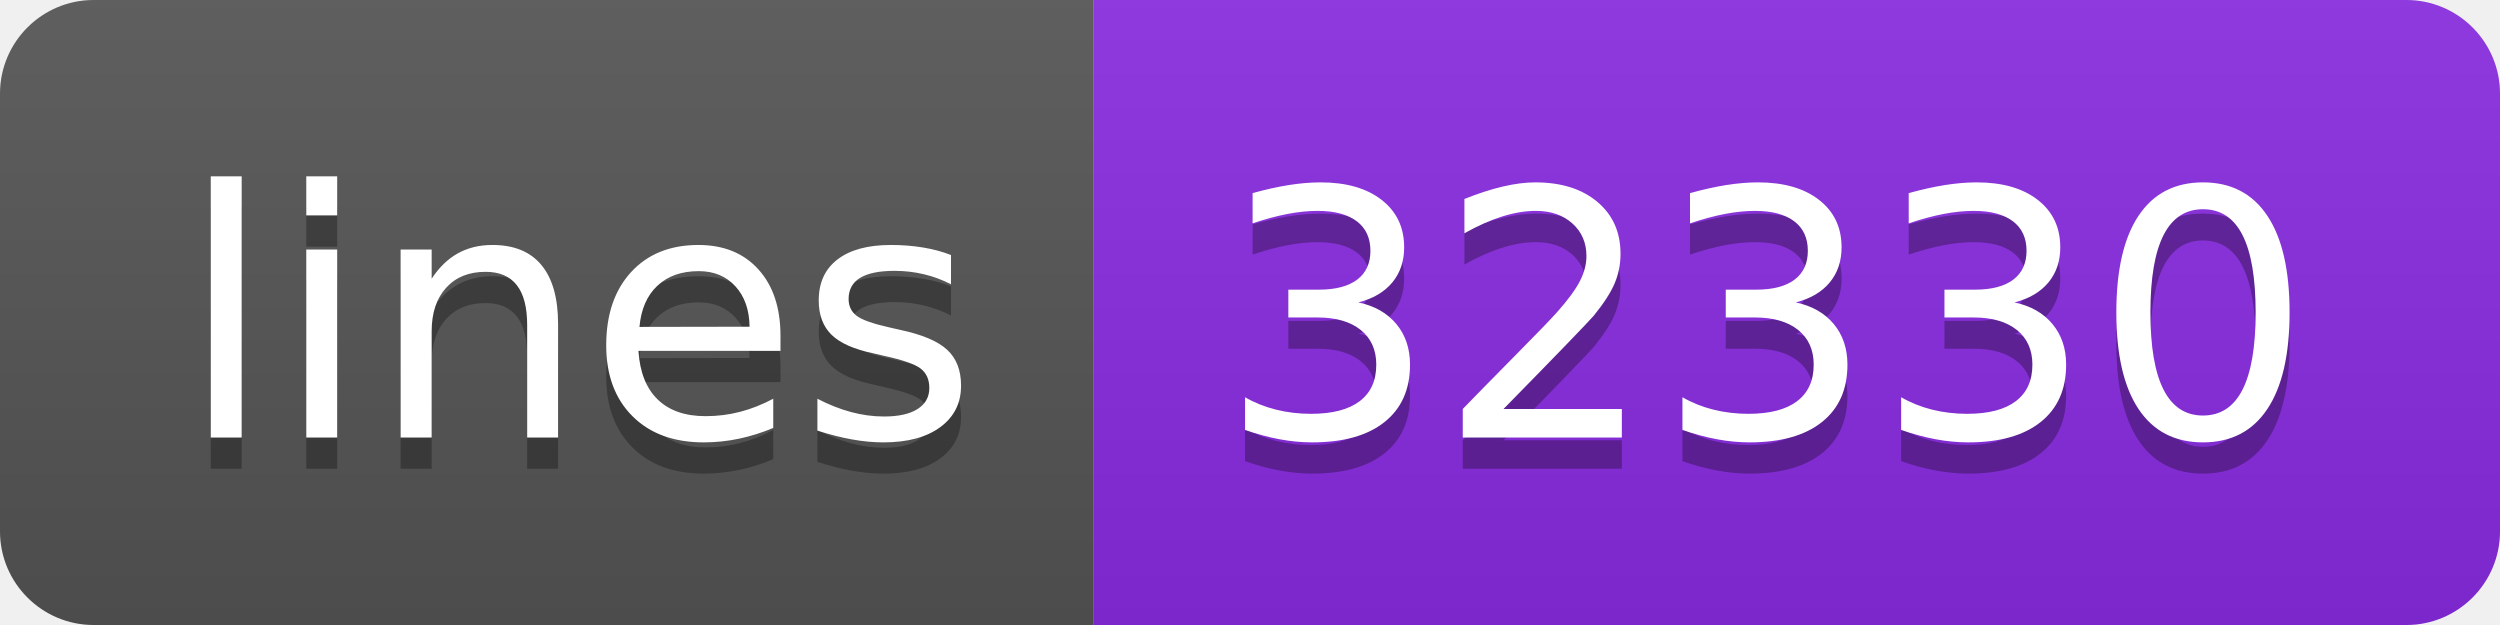
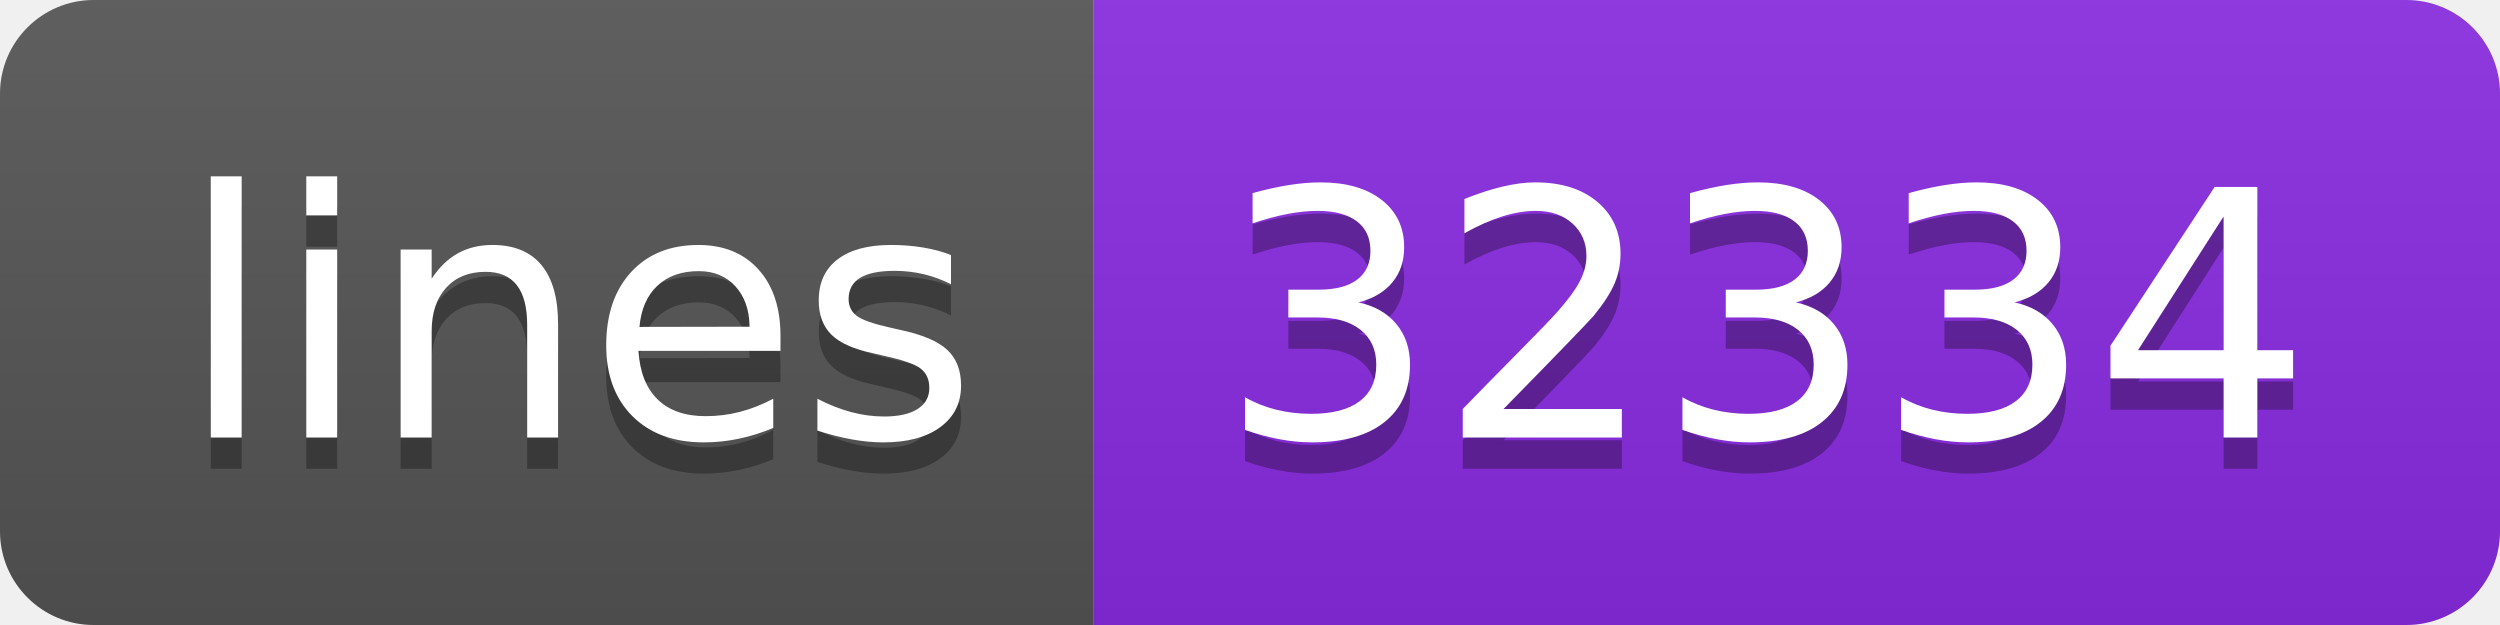
- <svg xmlns="http://www.w3.org/2000/svg" width="80" height="20" role="img" aria-label="lines: 32330">
+ <svg xmlns="http://www.w3.org/2000/svg" width="80" height="20" role="img" aria-label="lines: 32334">
  <linearGradient id="s" x2="0" y2="100%">
    <stop offset="0" stop-color="#bbb" stop-opacity=".1" />
    <stop offset="1" stop-opacity=".1" />
  </linearGradient>
  <clipPath id="r">
    <rect width="80" height="20" rx="3" fill="#fff" />
  </clipPath>
  <g clip-path="url(#r)">
    <rect width="35" height="20" fill="#555" />
    <rect x="35" width="45" height="20" fill="blueviolet" />
    <rect width="80" height="20" fill="url(#s)" />
  </g>
  <g fill="#fff" text-anchor="middle" font-family="Verdana,Geneva,DejaVu Sans,sans-serif" text-rendering="geometricPrecision" font-size="110">
    <text aria-hidden="true" x="185" y="150" fill="#010101" fill-opacity=".3" transform="scale(.1)" textLength="250">lines</text>
    <text x="185" y="140" transform="scale(.1)" fill="#fff" textLength="250">lines</text>
-     <text aria-hidden="true" x="565" y="150" fill="#010101" fill-opacity=".3" transform="scale(.1)" textLength="350">32330</text>
-     <text x="565" y="140" transform="scale(.1)" fill="#fff" textLength="350">32330</text>
+     <text aria-hidden="true" x="565" y="150" fill="#010101" fill-opacity=".3" transform="scale(.1)" textLength="350">32334</text>
+     <text x="565" y="140" transform="scale(.1)" fill="#fff" textLength="350">32334</text>
  </g>
</svg>
